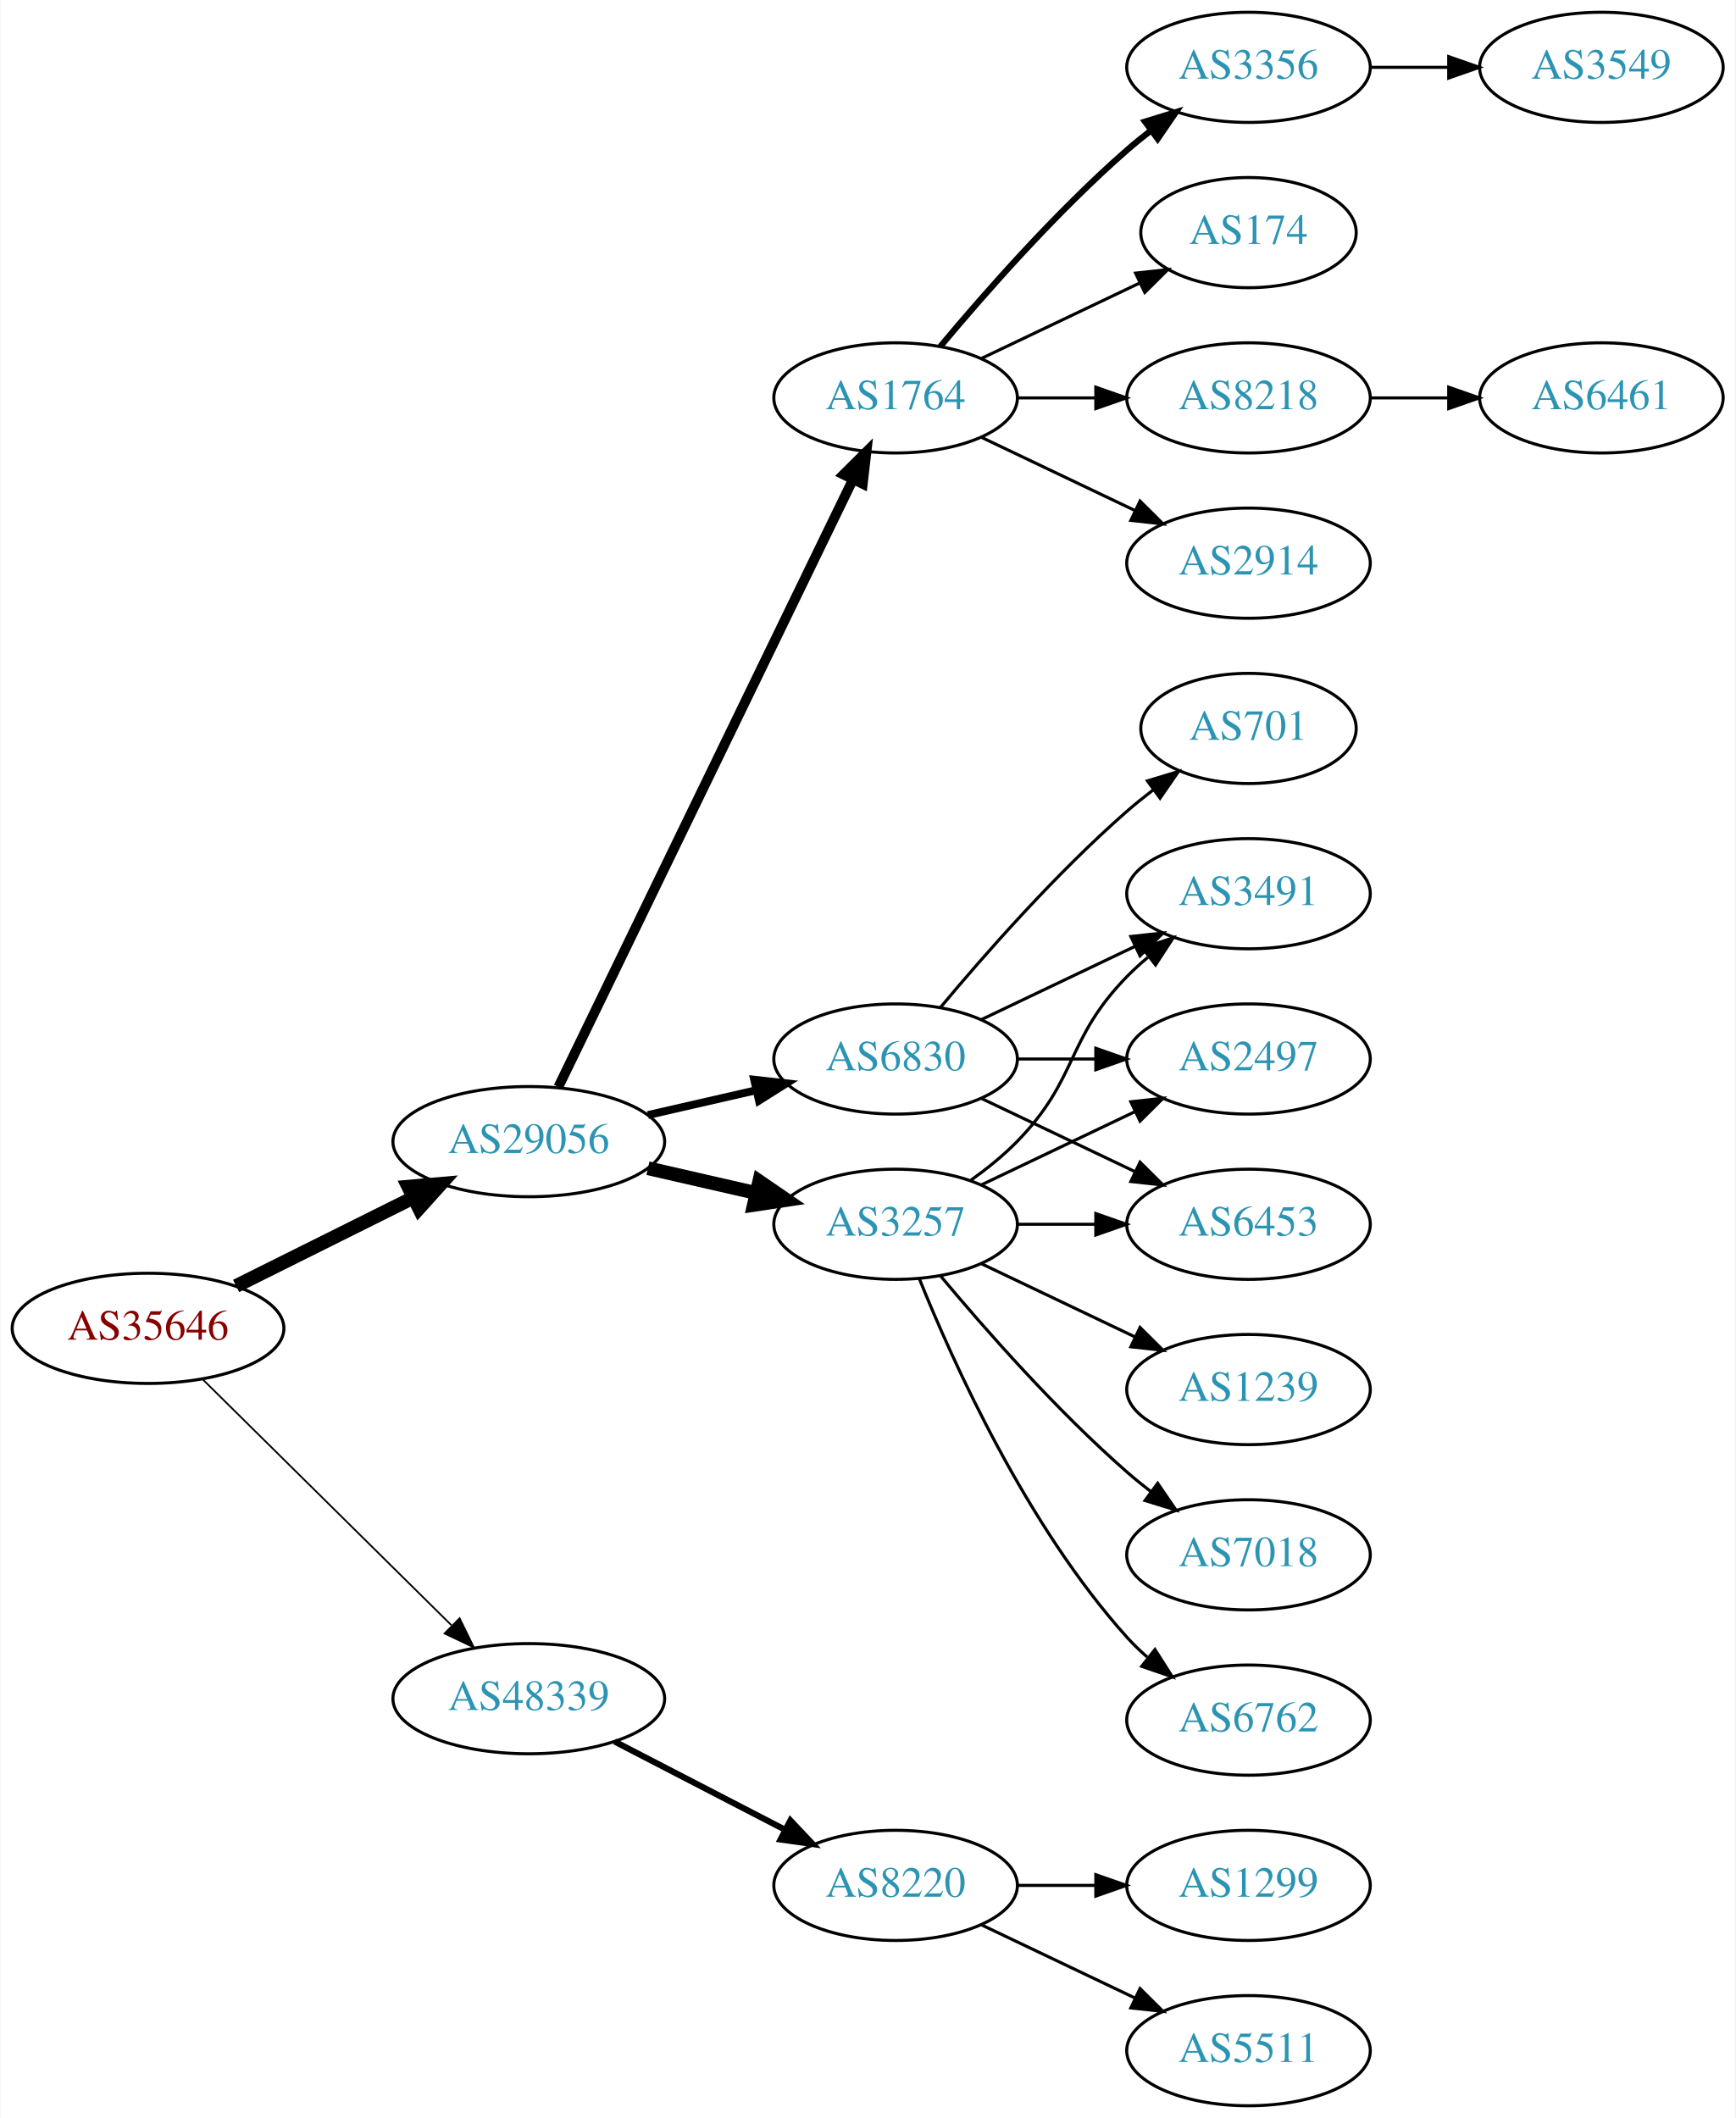
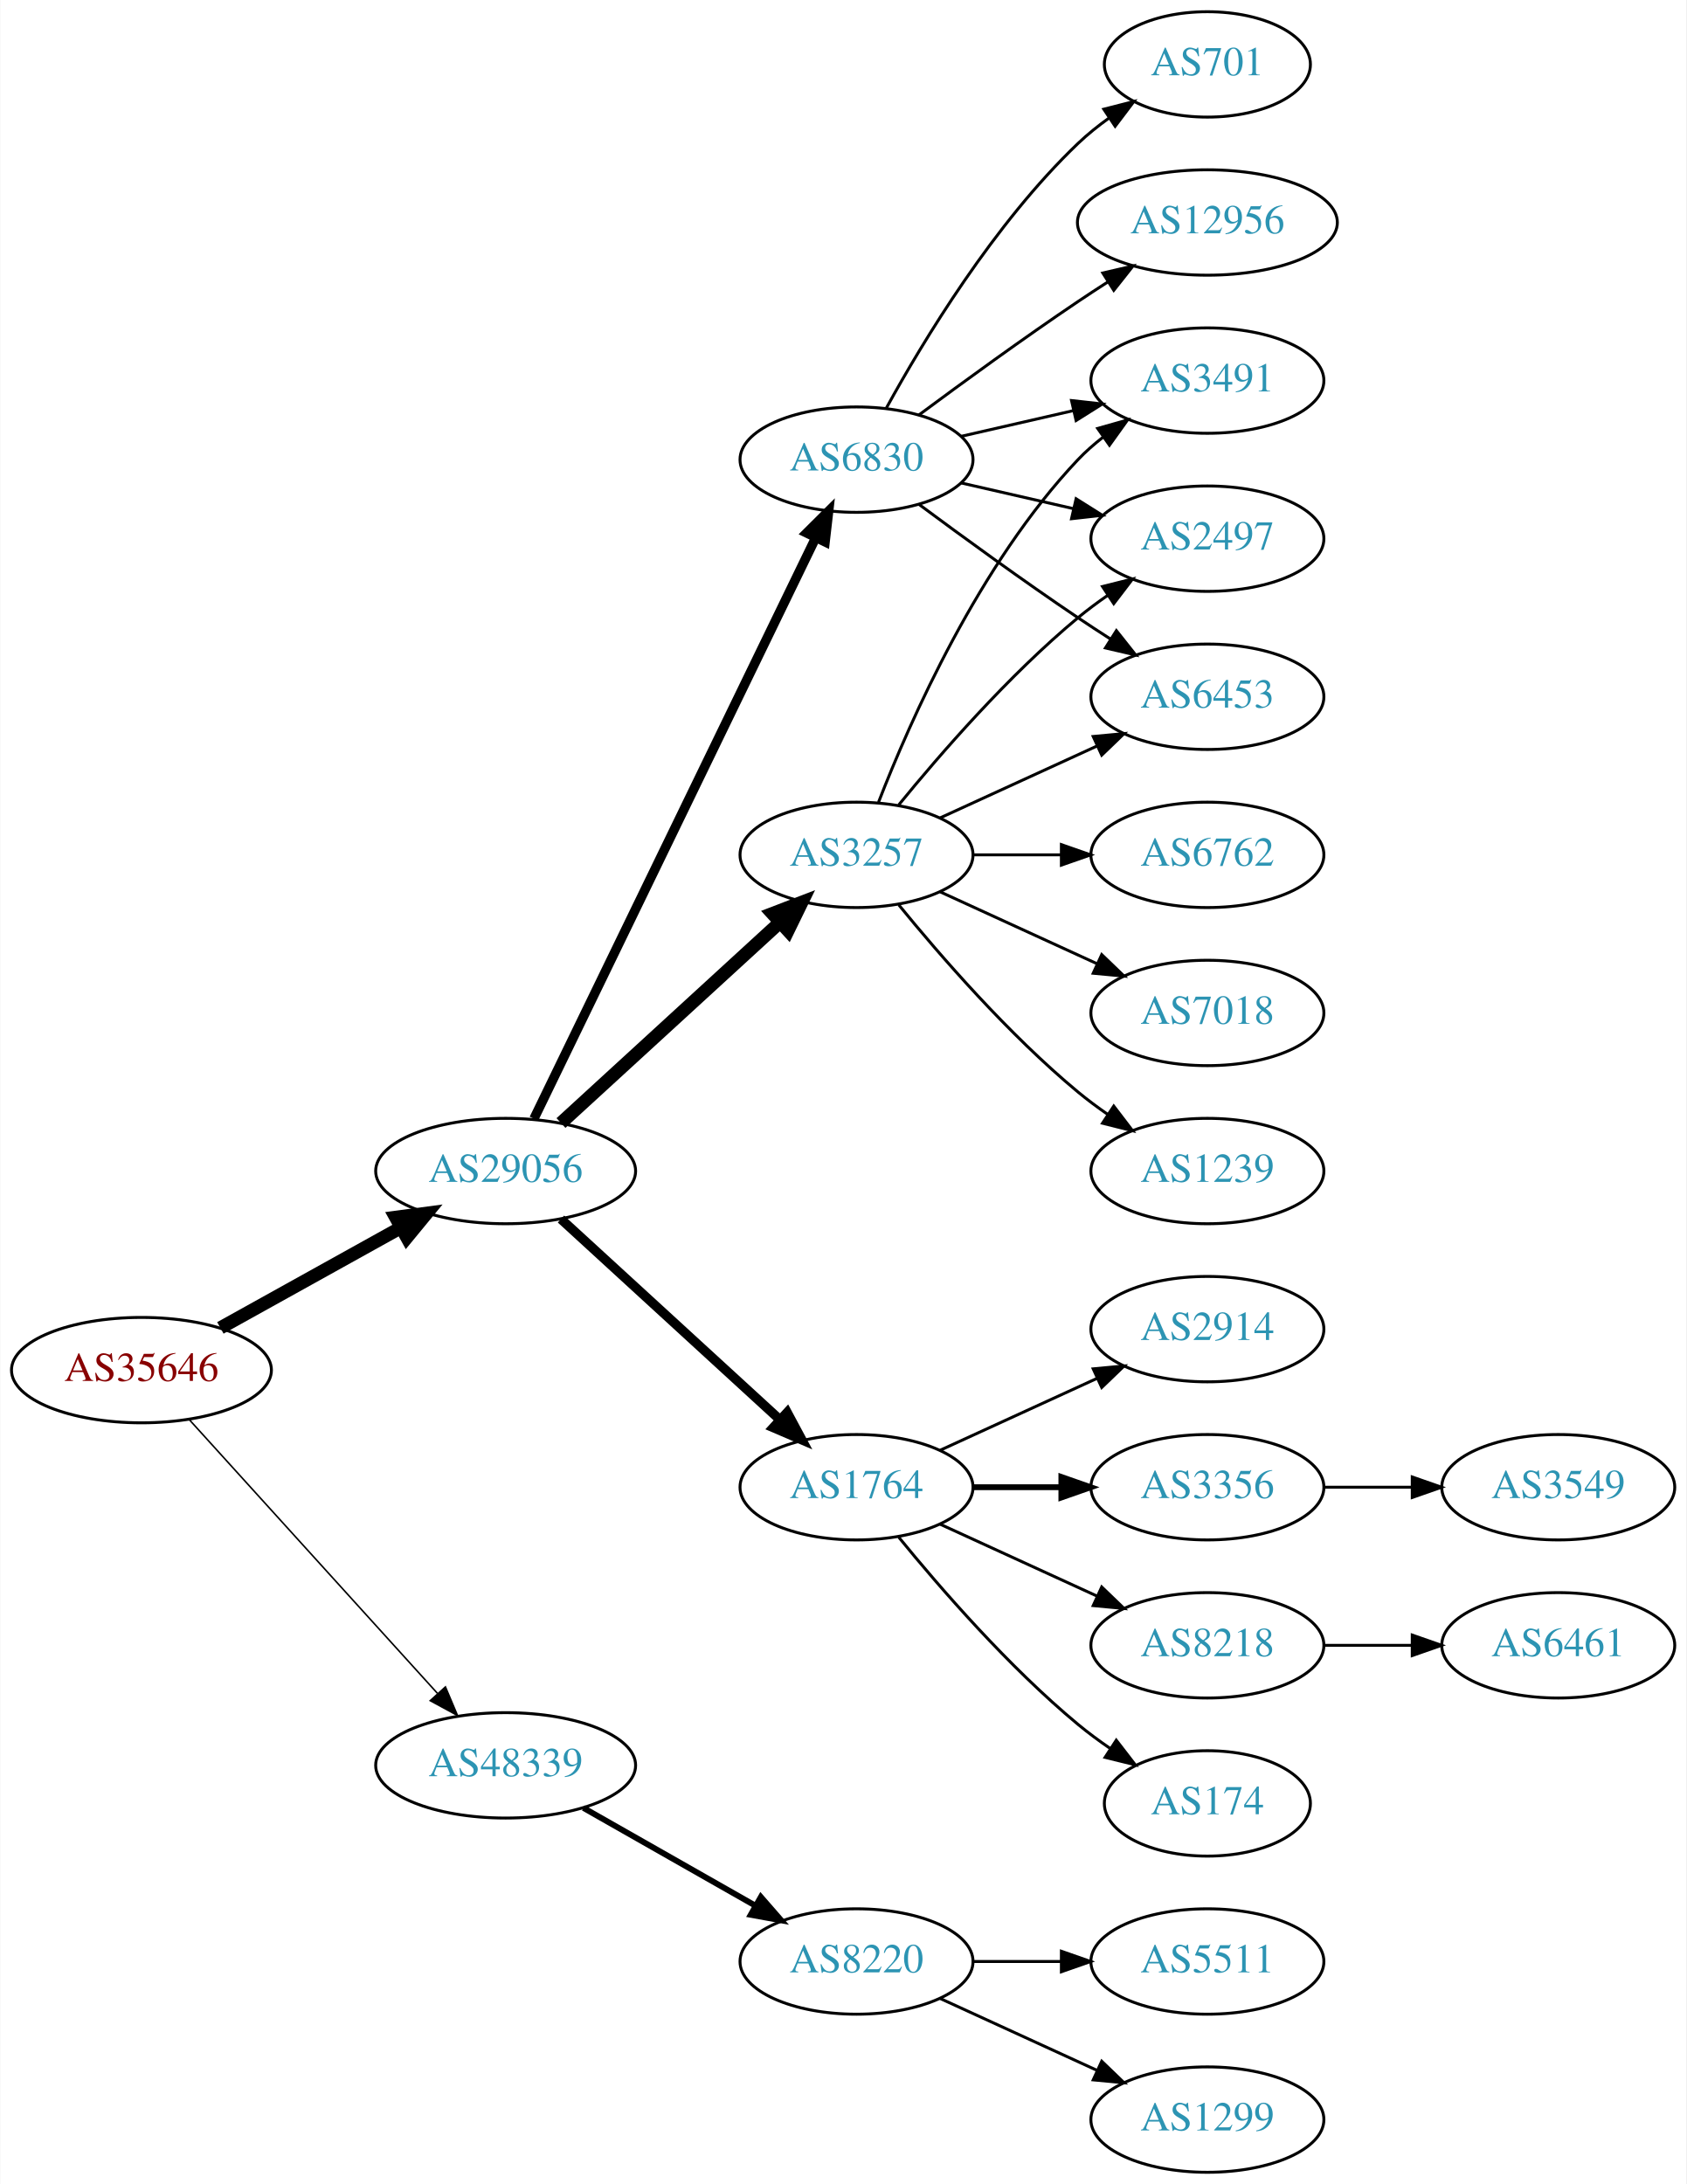
- <svg xmlns="http://www.w3.org/2000/svg" xmlns:xlink="http://www.w3.org/1999/xlink" width="567pt" height="692pt" viewBox="0.00 0.00 566.66 692.00">
-   <g id="graph0" class="graph" transform="scale(1 1) rotate(0) translate(4 688)">
-     <polygon fill="white" stroke="none" points="-4,4 -4,-688 562.663,-688 562.663,4 -4,4" />
+ <svg xmlns="http://www.w3.org/2000/svg" xmlns:xlink="http://www.w3.org/1999/xlink" width="576pt" height="746pt" viewBox="0.00 0.00 575.76 746.00">
+   <g id="graph0" class="graph" transform="scale(1 1) rotate(0) translate(4 742)">
+     <polygon fill="white" stroke="none" points="-4,4 -4,-742 571.762,-742 571.762,4 -4,4" />
    <g id="node1" class="node">
      <g id="a_node1">
        <a xlink:href="/asn/35646" xlink:title="AS35646 ~ GRAWE-AS [AT]">
-           <ellipse fill="#ffffff" stroke="black" cx="44.196" cy="-254" rx="44.393" ry="18" />
-           <text text-anchor="middle" x="44.196" y="-250.3" font-family="Times,serif" font-size="14.00" fill="#880000">AS35646</text>
+           <ellipse fill="#ffffff" stroke="black" cx="44.196" cy="-274" rx="44.393" ry="18" />
+           <text text-anchor="middle" x="44.196" y="-270.3" font-family="Times,serif" font-size="14.00" fill="#880000">AS35646</text>
        </a>
      </g>
    </g>
    <g id="node2" class="node">
      <g id="a_node2">
        <a xlink:href="/asn/29056" xlink:title="AS29056 ~ Citycom Telekommunikation GmbH [AT]">
-           <ellipse fill="#ffffff" stroke="black" cx="168.588" cy="-315" rx="44.393" ry="18" />
-           <text text-anchor="middle" x="168.588" y="-311.3" font-family="Times,serif" font-size="14.00" fill="#2c94b3">AS29056</text>
+           <ellipse fill="#ffffff" stroke="black" cx="168.588" cy="-342" rx="44.393" ry="18" />
+           <text text-anchor="middle" x="168.588" y="-338.3" font-family="Times,serif" font-size="14.00" fill="#2c94b3">AS29056</text>
        </a>
      </g>
    </g>
    <g id="edge1" class="edge">
-       <path fill="none" stroke="black" stroke-width="4.5" d="M72.969,-267.842C90.104,-276.382 112.282,-287.436 130.86,-296.695" />
-       <polygon fill="black" stroke="black" stroke-width="4.5" points="129.219,-300.276 139.925,-301.213 132.732,-293.228 129.219,-300.276" />
+       <path fill="none" stroke="black" stroke-width="4.5" d="M71.152,-288.421C89.083,-298.383 113.137,-311.747 132.735,-322.636" />
+       <polygon fill="black" stroke="black" stroke-width="4.5" points="131.016,-326.185 141.669,-327.6 134.84,-319.301 131.016,-326.185" />
    </g>
    <g id="node3" class="node">
      <g id="a_node3">
        <a xlink:href="/asn/48339" xlink:title="AS48339 ~ Raiffeisen Rechenzentrum GmbH [AT]">
-           <ellipse fill="#ffffff" stroke="black" cx="168.588" cy="-133" rx="44.393" ry="18" />
-           <text text-anchor="middle" x="168.588" y="-129.3" font-family="Times,serif" font-size="14.00" fill="#2c94b3">AS48339</text>
+           <ellipse fill="#ffffff" stroke="black" cx="168.588" cy="-139" rx="44.393" ry="18" />
+           <text text-anchor="middle" x="168.588" y="-135.3" font-family="Times,serif" font-size="14.00" fill="#2c94b3">AS48339</text>
        </a>
      </g>
    </g>
    <g id="edge2" class="edge">
-       <path fill="none" stroke="black" stroke-width="0.562" d="M61.958,-237.429C82.989,-216.637 119.21,-180.828 143.282,-157.029" />
-       <polygon fill="black" stroke="black" stroke-width="0.562" points="145.986,-159.279 150.636,-149.759 141.064,-154.301 145.986,-159.279" />
+       <path fill="none" stroke="black" stroke-width="0.529" d="M60.45,-257.175C81.796,-233.63 120.718,-190.698 145.31,-163.574" />
+       <polygon fill="black" stroke="black" stroke-width="0.529" points="148.019,-165.796 152.142,-156.037 142.833,-161.095 148.019,-165.796" />
    </g>
    <g id="node4" class="node">
      <g id="a_node4">
-         <a xlink:href="/asn/1764" xlink:title="AS1764 ~ NEXTLAYER-AS [AT]">
-           <ellipse fill="#ffffff" stroke="black" cx="288.431" cy="-558" rx="39.794" ry="18" />
-           <text text-anchor="middle" x="288.431" y="-554.3" font-family="Times,serif" font-size="14.00" fill="#2c94b3">AS1764</text>
+         <a xlink:href="/asn/3257" xlink:title="AS3257 ~ GTT [DE]">
+           <ellipse fill="#ffffff" stroke="black" cx="288.431" cy="-450" rx="39.794" ry="18" />
+           <text text-anchor="middle" x="288.431" y="-446.3" font-family="Times,serif" font-size="14.00" fill="#2c94b3">AS3257</text>
        </a>
      </g>
    </g>
    <g id="edge3" class="edge">
-       <path fill="none" stroke="black" stroke-width="3.214" d="M178.253,-332.868C198.734,-375.101 250.221,-481.272 274.447,-531.227" />
-       <polygon fill="black" stroke="black" stroke-width="3.214" points="271.399,-532.963 278.912,-540.433 277.697,-529.908 271.399,-532.963" />
+       <path fill="none" stroke="black" stroke-width="4.5" d="M187.486,-358.403C207.414,-376.667 239.772,-406.322 262.249,-426.921" />
+       <polygon fill="black" stroke="black" stroke-width="4.5" points="259.718,-429.943 269.751,-433.797 265.039,-424.137 259.718,-429.943" />
    </g>
    <g id="node5" class="node">
      <g id="a_node5">
-         <a xlink:href="/asn/3257" xlink:title="AS3257 ~ GTT [DE]">
-           <ellipse fill="#ffffff" stroke="black" cx="288.431" cy="-288" rx="39.794" ry="18" />
-           <text text-anchor="middle" x="288.431" y="-284.3" font-family="Times,serif" font-size="14.00" fill="#2c94b3">AS3257</text>
+         <a xlink:href="/asn/6830" xlink:title="AS6830 ~ LGI-UPC [AT]">
+           <ellipse fill="#ffffff" stroke="black" cx="288.431" cy="-585" rx="39.794" ry="18" />
+           <text text-anchor="middle" x="288.431" y="-581.3" font-family="Times,serif" font-size="14.00" fill="#2c94b3">AS6830</text>
        </a>
      </g>
    </g>
    <g id="edge4" class="edge">
-       <path fill="none" stroke="black" stroke-width="4.5" d="M207.523,-306.308C218.764,-303.733 231.176,-300.889 242.799,-298.226" />
-       <polygon fill="black" stroke="black" stroke-width="4.5" points="243.893,-302.015 252.761,-295.943 242.134,-294.339 243.893,-302.015" />
+       <path fill="none" stroke="black" stroke-width="3.214" d="M178.253,-359.868C198.734,-402.101 250.221,-508.272 274.447,-558.227" />
+       <polygon fill="black" stroke="black" stroke-width="3.214" points="271.399,-559.963 278.912,-567.433 277.697,-556.908 271.399,-559.963" />
    </g>
    <g id="node6" class="node">
      <g id="a_node6">
-         <a xlink:href="/asn/6830" xlink:title="AS6830 ~ LGI-UPC [AT]">
-           <ellipse fill="#ffffff" stroke="black" cx="288.431" cy="-342" rx="39.794" ry="18" />
-           <text text-anchor="middle" x="288.431" y="-338.3" font-family="Times,serif" font-size="14.00" fill="#2c94b3">AS6830</text>
+         <a xlink:href="/asn/1764" xlink:title="AS1764 ~ NEXTLAYER-AS [AT]">
+           <ellipse fill="#ffffff" stroke="black" cx="288.431" cy="-234" rx="39.794" ry="18" />
+           <text text-anchor="middle" x="288.431" y="-230.3" font-family="Times,serif" font-size="14.00" fill="#2c94b3">AS1764</text>
        </a>
      </g>
    </g>
    <g id="edge5" class="edge">
-       <path fill="none" stroke="black" stroke-width="2.571" d="M207.523,-323.692C218.764,-326.267 231.176,-329.111 242.799,-331.774" />
-       <polygon fill="black" stroke="black" stroke-width="2.571" points="242.232,-335.235 252.761,-334.057 243.795,-328.412 242.232,-335.235" />
-     </g>
-     <g id="node20" class="node">
-       <g id="a_node20">
+       <path fill="none" stroke="black" stroke-width="3.214" d="M187.486,-325.597C207.414,-307.333 239.772,-277.678 262.249,-257.079" />
+       <polygon fill="black" stroke="black" stroke-width="3.214" points="264.743,-259.54 269.751,-250.203 260.014,-254.38 264.743,-259.54" />
+     </g>
+     <g id="node21" class="node">
+       <g id="a_node21">
        <a xlink:href="/asn/8220" xlink:title="AS8220 ~ COLT [GB]">
          <ellipse fill="#ffffff" stroke="black" cx="288.431" cy="-72" rx="39.794" ry="18" />
          <text text-anchor="middle" x="288.431" y="-68.3" font-family="Times,serif" font-size="14.00" fill="#2c94b3">AS8220</text>
        </a>
      </g>
    </g>
-     <g id="edge22" class="edge">
-       <path fill="none" stroke="black" stroke-width="2" d="M196.624,-119.005C213.173,-110.439 234.525,-99.386 252.366,-90.151" />
-       <polygon fill="black" stroke="black" stroke-width="2" points="254.06,-93.215 261.331,-85.51 250.842,-86.999 254.06,-93.215" />
+     <g id="edge23" class="edge">
+       <path fill="none" stroke="black" stroke-width="2" d="M195.158,-124.462C212.378,-114.672 235.263,-101.66 253.934,-91.045" />
+       <polygon fill="black" stroke="black" stroke-width="2" points="255.755,-94.036 262.718,-86.05 252.295,-87.951 255.755,-94.036" />
+     </g>
+     <g id="node8" class="node">
+       <g id="a_node8">
+         <a xlink:href="/asn/6453" xlink:title="AS6453 ~ TATA COMMUNICATIONS (AMERICA) INC [US]">
+           <ellipse fill="#ffffff" stroke="black" cx="408.273" cy="-504" rx="39.794" ry="18" />
+           <text text-anchor="middle" x="408.273" y="-500.3" font-family="Times,serif" font-size="14.00" fill="#2c94b3">AS6453</text>
+         </a>
+       </g>
+     </g>
+     <g id="edge13" class="edge">
+       <path fill="none" stroke="black" d="M317.06,-462.661C333.017,-469.973 353.287,-479.261 370.57,-487.181" />
+       <polygon fill="black" stroke="black" points="369.269,-490.435 379.818,-491.419 372.185,-484.071 369.269,-490.435" />
+     </g>
+     <g id="node9" class="node">
+       <g id="a_node9">
+         <a xlink:href="/asn/3491" xlink:title="AS3491 ~ PCCW Global, Inc. [US]">
+           <ellipse fill="#ffffff" stroke="black" cx="408.273" cy="-612" rx="39.794" ry="18" />
+           <text text-anchor="middle" x="408.273" y="-608.3" font-family="Times,serif" font-size="14.00" fill="#2c94b3">AS3491</text>
+         </a>
+       </g>
+     </g>
+     <g id="edge11" class="edge">
+       <path fill="none" stroke="black" d="M295.954,-467.994C306.704,-495.728 330.362,-549.429 364.077,-585 366.663,-587.728 369.581,-590.294 372.649,-592.677" />
+       <polygon fill="black" stroke="black" points="370.803,-595.658 380.997,-598.543 374.827,-589.93 370.803,-595.658" />
+     </g>
+     <g id="node10" class="node">
+       <g id="a_node10">
+         <a xlink:href="/asn/2497" xlink:title="AS2497 ~ Internet Initiative Japan Inc. [JP]">
+           <ellipse fill="#ffffff" stroke="black" cx="408.273" cy="-558" rx="39.794" ry="18" />
+           <text text-anchor="middle" x="408.273" y="-554.3" font-family="Times,serif" font-size="14.00" fill="#2c94b3">AS2497</text>
+         </a>
+       </g>
+     </g>
+     <g id="edge12" class="edge">
+       <path fill="none" stroke="black" d="M302.85,-467.065C316.964,-484.375 340.379,-511.345 364.077,-531 367.294,-533.668 370.794,-536.27 374.365,-538.741" />
+       <polygon fill="black" stroke="black" points="372.442,-541.666 382.721,-544.236 376.288,-535.817 372.442,-541.666" />
+     </g>
+     <g id="node12" class="node">
+       <g id="a_node12">
+         <a xlink:href="/asn/6762" xlink:title="AS6762 ~ TELECOM ITALIA SPARKLE S.p.A. [IT]">
+           <ellipse fill="#ffffff" stroke="black" cx="408.273" cy="-450" rx="39.794" ry="18" />
+           <text text-anchor="middle" x="408.273" y="-446.3" font-family="Times,serif" font-size="14.00" fill="#2c94b3">AS6762</text>
+         </a>
+       </g>
+     </g>
+     <g id="edge14" class="edge">
+       <path fill="none" stroke="black" d="M328.343,-450C337.897,-450 348.246,-450 358.209,-450" />
+       <polygon fill="black" stroke="black" points="358.402,-453.5 368.402,-450 358.402,-446.5 358.402,-453.5" />
+     </g>
+     <g id="node13" class="node">
+       <g id="a_node13">
+         <a xlink:href="/asn/7018" xlink:title="AS7018 ~ AT&amp;T Services, Inc. [US]">
+           <ellipse fill="#ffffff" stroke="black" cx="408.273" cy="-396" rx="39.794" ry="18" />
+           <text text-anchor="middle" x="408.273" y="-392.3" font-family="Times,serif" font-size="14.00" fill="#2c94b3">AS7018</text>
+         </a>
+       </g>
+     </g>
+     <g id="edge15" class="edge">
+       <path fill="none" stroke="black" d="M317.06,-437.339C333.017,-430.027 353.287,-420.739 370.57,-412.819" />
+       <polygon fill="black" stroke="black" points="372.185,-415.929 379.818,-408.581 369.269,-409.565 372.185,-415.929" />
+     </g>
+     <g id="node14" class="node">
+       <g id="a_node14">
+         <a xlink:href="/asn/1239" xlink:title="AS1239 ~ Sprint [US]">
+           <ellipse fill="#ffffff" stroke="black" cx="408.273" cy="-342" rx="39.794" ry="18" />
+           <text text-anchor="middle" x="408.273" y="-338.3" font-family="Times,serif" font-size="14.00" fill="#2c94b3">AS1239</text>
+         </a>
+       </g>
+     </g>
+     <g id="edge16" class="edge">
+       <path fill="none" stroke="black" d="M302.85,-432.935C316.964,-415.625 340.379,-388.655 364.077,-369 367.294,-366.332 370.794,-363.73 374.365,-361.259" />
+       <polygon fill="black" stroke="black" points="376.288,-364.183 382.721,-355.764 372.442,-358.334 376.288,-364.183" />
    </g>
    <g id="node7" class="node">
      <g id="a_node7">
-         <a xlink:href="/asn/2914" xlink:title="AS2914 ~ NTT America, Inc. [US]">
-           <ellipse fill="#ffffff" stroke="black" cx="403.724" cy="-504" rx="39.794" ry="18" />
-           <text text-anchor="middle" x="403.724" y="-500.3" font-family="Times,serif" font-size="14.00" fill="#2c94b3">AS2914</text>
+         <a xlink:href="/asn/701" xlink:title="AS701 ~ UUNET [US]">
+           <ellipse fill="#ffffff" stroke="black" cx="408.273" cy="-720" rx="35.194" ry="18" />
+           <text text-anchor="middle" x="408.273" y="-716.3" font-family="Times,serif" font-size="14.00" fill="#2c94b3">AS701</text>
        </a>
      </g>
    </g>
    <g id="edge6" class="edge">
-       <path fill="none" stroke="black" d="M316.567,-545.066C331.561,-537.919 350.382,-528.948 366.605,-521.215" />
-       <polygon fill="black" stroke="black" points="368.288,-524.291 375.809,-516.829 365.276,-517.972 368.288,-524.291" />
-     </g>
-     <g id="node8" class="node">
-       <g id="a_node8">
-         <a xlink:href="/asn/3356" xlink:title="AS3356 ~ Level 3 Parent, LLC [US]">
-           <ellipse fill="#ffffff" stroke="black" cx="403.724" cy="-666" rx="39.794" ry="18" />
-           <text text-anchor="middle" x="403.724" y="-662.3" font-family="Times,serif" font-size="14.00" fill="#2c94b3">AS3356</text>
-         </a>
-       </g>
+       <path fill="none" stroke="black" d="M298.672,-602.713C311.218,-625.561 335.394,-665.611 364.077,-693 367.331,-696.107 370.998,-699.046 374.785,-701.76" />
+       <polygon fill="black" stroke="black" points="372.887,-704.701 383.153,-707.322 376.762,-698.872 372.887,-704.701" />
    </g>
    <g id="edge7" class="edge">
-       <path fill="none" stroke="black" stroke-width="2" d="M303.061,-574.817C317.343,-591.929 340.89,-618.745 364.077,-639 366.543,-641.154 369.182,-643.294 371.879,-645.372" />
-       <polygon fill="black" stroke="black" stroke-width="2" points="369.904,-648.264 380.033,-651.37 374.052,-642.625 369.904,-648.264" />
-     </g>
-     <g id="node9" class="node">
-       <g id="a_node9">
-         <a xlink:href="/asn/174" xlink:title="AS174 ~ Cogent Communications [US]">
-           <ellipse fill="#ffffff" stroke="black" cx="403.724" cy="-612" rx="35.194" ry="18" />
-           <text text-anchor="middle" x="403.724" y="-608.3" font-family="Times,serif" font-size="14.00" fill="#2c94b3">AS174</text>
-         </a>
-       </g>
+       <path fill="none" stroke="black" d="M309.761,-569.723C324.623,-558.696 345.368,-543.593 364.077,-531 367.626,-528.611 371.377,-526.161 375.125,-523.758" />
+       <polygon fill="black" stroke="black" points="377.193,-526.591 383.774,-518.288 373.451,-520.675 377.193,-526.591" />
    </g>
    <g id="edge8" class="edge">
-       <path fill="none" stroke="black" d="M316.567,-570.934C331.999,-578.29 351.485,-587.577 368.02,-595.459" />
-       <polygon fill="black" stroke="black" points="366.828,-598.768 377.361,-599.911 369.84,-592.449 366.828,-598.768" />
-     </g>
-     <g id="node10" class="node">
-       <g id="a_node10">
-         <a xlink:href="/asn/8218" xlink:title="AS8218 ~ legacy Neotelecoms [FR]">
-           <ellipse fill="#ffffff" stroke="black" cx="403.724" cy="-558" rx="39.794" ry="18" />
-           <text text-anchor="middle" x="403.724" y="-554.3" font-family="Times,serif" font-size="14.00" fill="#2c94b3">AS8218</text>
-         </a>
-       </g>
+       <path fill="none" stroke="black" d="M324.15,-592.955C336.15,-595.704 349.771,-598.825 362.463,-601.733" />
+       <polygon fill="black" stroke="black" points="361.866,-605.187 372.395,-604.009 363.429,-598.364 361.866,-605.187" />
    </g>
    <g id="edge9" class="edge">
-       <path fill="none" stroke="black" d="M328.103,-558C336.306,-558 345.07,-558 353.602,-558" />
-       <polygon fill="black" stroke="black" points="353.841,-561.5 363.841,-558 353.841,-554.5 353.841,-561.5" />
-     </g>
-     <g id="node12" class="node">
-       <g id="a_node12">
-         <a xlink:href="/asn/7018" xlink:title="AS7018 ~ AT&amp;T Services, Inc. [US]">
-           <ellipse fill="#ffffff" stroke="black" cx="403.724" cy="-180" rx="39.794" ry="18" />
-           <text text-anchor="middle" x="403.724" y="-176.3" font-family="Times,serif" font-size="14.00" fill="#2c94b3">AS7018</text>
-         </a>
-       </g>
-     </g>
-     <g id="edge11" class="edge">
-       <path fill="none" stroke="black" d="M303.061,-271.183C317.343,-254.071 340.89,-227.255 364.077,-207 366.543,-204.846 369.182,-202.706 371.879,-200.628" />
-       <polygon fill="black" stroke="black" points="374.052,-203.375 380.033,-194.63 369.904,-197.736 374.052,-203.375" />
-     </g>
-     <g id="node13" class="node">
-       <g id="a_node13">
-         <a xlink:href="/asn/6453" xlink:title="AS6453 ~ TATA COMMUNICATIONS (AMERICA) INC [US]">
-           <ellipse fill="#ffffff" stroke="black" cx="403.724" cy="-288" rx="39.794" ry="18" />
-           <text text-anchor="middle" x="403.724" y="-284.3" font-family="Times,serif" font-size="14.00" fill="#2c94b3">AS6453</text>
-         </a>
-       </g>
-     </g>
-     <g id="edge12" class="edge">
-       <path fill="none" stroke="black" d="M328.103,-288C336.306,-288 345.07,-288 353.602,-288" />
-       <polygon fill="black" stroke="black" points="353.841,-291.5 363.841,-288 353.841,-284.5 353.841,-291.5" />
-     </g>
-     <g id="node14" class="node">
-       <g id="a_node14">
-         <a xlink:href="/asn/6762" xlink:title="AS6762 ~ TELECOM ITALIA SPARKLE S.p.A. [IT]">
-           <ellipse fill="#ffffff" stroke="black" cx="403.724" cy="-126" rx="39.794" ry="18" />
-           <text text-anchor="middle" x="403.724" y="-122.3" font-family="Times,serif" font-size="14.00" fill="#2c94b3">AS6762</text>
-         </a>
-       </g>
-     </g>
-     <g id="edge13" class="edge">
-       <path fill="none" stroke="black" d="M296.179,-270.213C307.23,-242.757 331.283,-189.422 364.077,-153 366.08,-150.776 368.298,-148.637 370.631,-146.603" />
-       <polygon fill="black" stroke="black" points="373.161,-149.065 378.85,-140.127 368.829,-143.567 373.161,-149.065" />
+       <path fill="none" stroke="black" d="M324.15,-577.045C336.15,-574.296 349.771,-571.175 362.463,-568.267" />
+       <polygon fill="black" stroke="black" points="363.429,-571.636 372.395,-565.991 361.866,-564.813 363.429,-571.636" />
+     </g>
+     <g id="node11" class="node">
+       <g id="a_node11">
+         <a xlink:href="/asn/12956" xlink:title="AS12956 ~ TELXIUS [ES]">
+           <ellipse fill="#ffffff" stroke="black" cx="408.273" cy="-666" rx="44.393" ry="18" />
+           <text text-anchor="middle" x="408.273" y="-662.3" font-family="Times,serif" font-size="14.00" fill="#2c94b3">AS12956</text>
+         </a>
+       </g>
+     </g>
+     <g id="edge10" class="edge">
+       <path fill="none" stroke="black" d="M309.761,-600.277C324.623,-611.304 345.368,-626.407 364.077,-639 367.367,-641.215 370.83,-643.482 374.304,-645.715" />
+       <polygon fill="black" stroke="black" points="372.552,-648.748 382.872,-651.148 376.301,-642.837 372.552,-648.748" />
    </g>
    <g id="node15" class="node">
      <g id="a_node15">
-         <a xlink:href="/asn/1239" xlink:title="AS1239 ~ Sprint [US]">
-           <ellipse fill="#ffffff" stroke="black" cx="403.724" cy="-234" rx="39.794" ry="18" />
-           <text text-anchor="middle" x="403.724" y="-230.3" font-family="Times,serif" font-size="14.00" fill="#2c94b3">AS1239</text>
-         </a>
-       </g>
-     </g>
-     <g id="edge14" class="edge">
-       <path fill="none" stroke="black" d="M316.567,-275.066C331.561,-267.919 350.382,-258.948 366.605,-251.215" />
-       <polygon fill="black" stroke="black" points="368.288,-254.291 375.809,-246.829 365.276,-247.972 368.288,-254.291" />
+         <a xlink:href="/asn/2914" xlink:title="AS2914 ~ NTT America, Inc. [US]">
+           <ellipse fill="#ffffff" stroke="black" cx="408.273" cy="-288" rx="39.794" ry="18" />
+           <text text-anchor="middle" x="408.273" y="-284.3" font-family="Times,serif" font-size="14.00" fill="#2c94b3">AS2914</text>
+         </a>
+       </g>
+     </g>
+     <g id="edge17" class="edge">
+       <path fill="none" stroke="black" d="M317.06,-246.661C333.017,-253.973 353.287,-263.261 370.57,-271.181" />
+       <polygon fill="black" stroke="black" points="369.269,-274.435 379.818,-275.419 372.185,-268.071 369.269,-274.435" />
    </g>
    <g id="node16" class="node">
      <g id="a_node16">
-         <a xlink:href="/asn/3491" xlink:title="AS3491 ~ PCCW Global, Inc. [US]">
-           <ellipse fill="#ffffff" stroke="black" cx="403.724" cy="-396" rx="39.794" ry="18" />
-           <text text-anchor="middle" x="403.724" y="-392.3" font-family="Times,serif" font-size="14.00" fill="#2c94b3">AS3491</text>
-         </a>
-       </g>
-     </g>
-     <g id="edge15" class="edge">
-       <path fill="none" stroke="black" d="M313.025,-302.389C318.281,-306.148 323.613,-310.437 328.077,-315 348.25,-335.617 343.905,-348.383 364.077,-369 366.17,-371.139 368.453,-373.218 370.83,-375.21" />
-       <polygon fill="black" stroke="black" points="369.074,-378.275 379.13,-381.611 373.349,-372.732 369.074,-378.275" />
+         <a xlink:href="/asn/3356" xlink:title="AS3356 ~ Level 3 Parent, LLC [US]">
+           <ellipse fill="#ffffff" stroke="black" cx="408.273" cy="-234" rx="39.794" ry="18" />
+           <text text-anchor="middle" x="408.273" y="-230.3" font-family="Times,serif" font-size="14.00" fill="#2c94b3">AS3356</text>
+         </a>
+       </g>
+     </g>
+     <g id="edge18" class="edge">
+       <path fill="none" stroke="black" stroke-width="2" d="M328.343,-234C337.897,-234 348.246,-234 358.209,-234" />
+       <polygon fill="black" stroke="black" stroke-width="2" points="358.402,-237.5 368.402,-234 358.402,-230.5 358.402,-237.5" />
    </g>
    <g id="node17" class="node">
      <g id="a_node17">
-         <a xlink:href="/asn/2497" xlink:title="AS2497 ~ Internet Initiative Japan Inc. [JP]">
-           <ellipse fill="#ffffff" stroke="black" cx="403.724" cy="-342" rx="39.794" ry="18" />
-           <text text-anchor="middle" x="403.724" y="-338.3" font-family="Times,serif" font-size="14.00" fill="#2c94b3">AS2497</text>
-         </a>
-       </g>
-     </g>
-     <g id="edge16" class="edge">
-       <path fill="none" stroke="black" d="M316.567,-300.934C331.561,-308.081 350.382,-317.052 366.605,-324.785" />
-       <polygon fill="black" stroke="black" points="365.276,-328.028 375.809,-329.171 368.288,-321.709 365.276,-328.028" />
-     </g>
-     <g id="edge17" class="edge">
-       <path fill="none" stroke="black" d="M316.567,-329.066C331.561,-321.919 350.382,-312.948 366.605,-305.215" />
-       <polygon fill="black" stroke="black" points="368.288,-308.291 375.809,-300.829 365.276,-301.972 368.288,-308.291" />
-     </g>
-     <g id="edge20" class="edge">
-       <path fill="none" stroke="black" d="M316.567,-354.934C331.561,-362.081 350.382,-371.052 366.605,-378.785" />
-       <polygon fill="black" stroke="black" points="365.276,-382.028 375.809,-383.171 368.288,-375.709 365.276,-382.028" />
-     </g>
-     <g id="edge18" class="edge">
-       <path fill="none" stroke="black" d="M328.103,-342C336.306,-342 345.07,-342 353.602,-342" />
-       <polygon fill="black" stroke="black" points="353.841,-345.5 363.841,-342 353.841,-338.5 353.841,-345.5" />
+         <a xlink:href="/asn/8218" xlink:title="AS8218 ~ legacy Neotelecoms [FR]">
+           <ellipse fill="#ffffff" stroke="black" cx="408.273" cy="-180" rx="39.794" ry="18" />
+           <text text-anchor="middle" x="408.273" y="-176.3" font-family="Times,serif" font-size="14.00" fill="#2c94b3">AS8218</text>
+         </a>
+       </g>
+     </g>
+     <g id="edge19" class="edge">
+       <path fill="none" stroke="black" d="M317.06,-221.339C333.017,-214.027 353.287,-204.739 370.57,-196.819" />
+       <polygon fill="black" stroke="black" points="372.185,-199.929 379.818,-192.581 369.269,-193.565 372.185,-199.929" />
    </g>
    <g id="node18" class="node">
      <g id="a_node18">
-         <a xlink:href="/asn/701" xlink:title="AS701 ~ UUNET [US]">
-           <ellipse fill="#ffffff" stroke="black" cx="403.724" cy="-450" rx="35.194" ry="18" />
-           <text text-anchor="middle" x="403.724" y="-446.3" font-family="Times,serif" font-size="14.00" fill="#2c94b3">AS701</text>
-         </a>
-       </g>
-     </g>
-     <g id="edge19" class="edge">
-       <path fill="none" stroke="black" d="M303.061,-358.817C317.343,-375.929 340.89,-402.745 364.077,-423 366.747,-425.332 369.62,-427.648 372.55,-429.886" />
-       <polygon fill="black" stroke="black" points="370.701,-432.87 380.841,-435.939 374.828,-427.216 370.701,-432.87" />
-     </g>
-     <g id="node11" class="node">
-       <g id="a_node11">
+         <a xlink:href="/asn/174" xlink:title="AS174 ~ Cogent Communications [US]">
+           <ellipse fill="#ffffff" stroke="black" cx="408.273" cy="-126" rx="35.194" ry="18" />
+           <text text-anchor="middle" x="408.273" y="-122.3" font-family="Times,serif" font-size="14.00" fill="#2c94b3">AS174</text>
+         </a>
+       </g>
+     </g>
+     <g id="edge20" class="edge">
+       <path fill="none" stroke="black" d="M302.85,-216.935C316.964,-199.625 340.379,-172.655 364.077,-153 367.54,-150.128 371.333,-147.331 375.187,-144.692" />
+       <polygon fill="black" stroke="black" points="377.149,-147.592 383.62,-139.203 373.33,-141.725 377.149,-147.592" />
+     </g>
+     <g id="node20" class="node">
+       <g id="a_node20">
        <a xlink:href="/asn/3549" xlink:title="AS3549 ~ Level 3 Parent, LLC [US]">
-           <ellipse fill="#ffffff" stroke="black" cx="519.017" cy="-666" rx="39.794" ry="18" />
-           <text text-anchor="middle" x="519.017" y="-662.3" font-family="Times,serif" font-size="14.00" fill="#2c94b3">AS3549</text>
-         </a>
-       </g>
-     </g>
-     <g id="edge10" class="edge">
-       <path fill="none" stroke="black" d="M443.396,-666C451.599,-666 460.363,-666 468.895,-666" />
-       <polygon fill="black" stroke="black" points="469.134,-669.5 479.134,-666 469.134,-662.5 469.134,-669.5" />
+           <ellipse fill="#ffffff" stroke="black" cx="528.116" cy="-234" rx="39.794" ry="18" />
+           <text text-anchor="middle" x="528.116" y="-230.3" font-family="Times,serif" font-size="14.00" fill="#2c94b3">AS3549</text>
+         </a>
+       </g>
+     </g>
+     <g id="edge22" class="edge">
+       <path fill="none" stroke="black" d="M448.186,-234C457.739,-234 468.089,-234 478.052,-234" />
+       <polygon fill="black" stroke="black" points="478.244,-237.5 488.244,-234 478.244,-230.5 478.244,-237.5" />
    </g>
    <g id="node19" class="node">
      <g id="a_node19">
        <a xlink:href="/asn/6461" xlink:title="AS6461 ~ Zayo Bandwidth [US]">
-           <ellipse fill="#ffffff" stroke="black" cx="519.017" cy="-558" rx="39.794" ry="18" />
-           <text text-anchor="middle" x="519.017" y="-554.3" font-family="Times,serif" font-size="14.00" fill="#2c94b3">AS6461</text>
+           <ellipse fill="#ffffff" stroke="black" cx="528.116" cy="-180" rx="39.794" ry="18" />
+           <text text-anchor="middle" x="528.116" y="-176.3" font-family="Times,serif" font-size="14.00" fill="#2c94b3">AS6461</text>
        </a>
      </g>
    </g>
    <g id="edge21" class="edge">
-       <path fill="none" stroke="black" d="M443.396,-558C451.599,-558 460.363,-558 468.895,-558" />
-       <polygon fill="black" stroke="black" points="469.134,-561.5 479.134,-558 469.134,-554.5 469.134,-561.5" />
-     </g>
-     <g id="node21" class="node">
-       <g id="a_node21">
-         <a xlink:href="/asn/5511" xlink:title="AS5511 ~ Orange S.A. [FR]">
-           <ellipse fill="#ffffff" stroke="black" cx="403.724" cy="-18" rx="39.794" ry="18" />
-           <text text-anchor="middle" x="403.724" y="-14.3" font-family="Times,serif" font-size="14.00" fill="#2c94b3">AS5511</text>
-         </a>
-       </g>
-     </g>
-     <g id="edge23" class="edge">
-       <path fill="none" stroke="black" d="M316.567,-59.066C331.561,-51.919 350.382,-42.948 366.605,-35.215" />
-       <polygon fill="black" stroke="black" points="368.288,-38.291 375.809,-30.829 365.276,-31.972 368.288,-38.291" />
+       <path fill="none" stroke="black" d="M448.186,-180C457.739,-180 468.089,-180 478.052,-180" />
+       <polygon fill="black" stroke="black" points="478.244,-183.5 488.244,-180 478.244,-176.5 478.244,-183.5" />
    </g>
    <g id="node22" class="node">
      <g id="a_node22">
+         <a xlink:href="/asn/5511" xlink:title="AS5511 ~ Orange S.A. [FR]">
+           <ellipse fill="#ffffff" stroke="black" cx="408.273" cy="-72" rx="39.794" ry="18" />
+           <text text-anchor="middle" x="408.273" y="-68.3" font-family="Times,serif" font-size="14.00" fill="#2c94b3">AS5511</text>
+         </a>
+       </g>
+     </g>
+     <g id="edge24" class="edge">
+       <path fill="none" stroke="black" d="M328.343,-72C337.897,-72 348.246,-72 358.209,-72" />
+       <polygon fill="black" stroke="black" points="358.402,-75.5 368.402,-72 358.402,-68.5 358.402,-75.5" />
+     </g>
+     <g id="node23" class="node">
+       <g id="a_node23">
        <a xlink:href="/asn/1299" xlink:title="AS1299 ~ Telia Carrier [EU]">
-           <ellipse fill="#ffffff" stroke="black" cx="403.724" cy="-72" rx="39.794" ry="18" />
-           <text text-anchor="middle" x="403.724" y="-68.3" font-family="Times,serif" font-size="14.00" fill="#2c94b3">AS1299</text>
-         </a>
-       </g>
-     </g>
-     <g id="edge24" class="edge">
-       <path fill="none" stroke="black" d="M328.103,-72C336.306,-72 345.07,-72 353.602,-72" />
-       <polygon fill="black" stroke="black" points="353.841,-75.5 363.841,-72 353.841,-68.5 353.841,-75.5" />
+           <ellipse fill="#ffffff" stroke="black" cx="408.273" cy="-18" rx="39.794" ry="18" />
+           <text text-anchor="middle" x="408.273" y="-14.3" font-family="Times,serif" font-size="14.00" fill="#2c94b3">AS1299</text>
+         </a>
+       </g>
+     </g>
+     <g id="edge25" class="edge">
+       <path fill="none" stroke="black" d="M317.06,-59.339C333.017,-52.027 353.287,-42.739 370.57,-34.819" />
+       <polygon fill="black" stroke="black" points="372.185,-37.929 379.818,-30.581 369.269,-31.565 372.185,-37.929" />
    </g>
  </g>
</svg>
